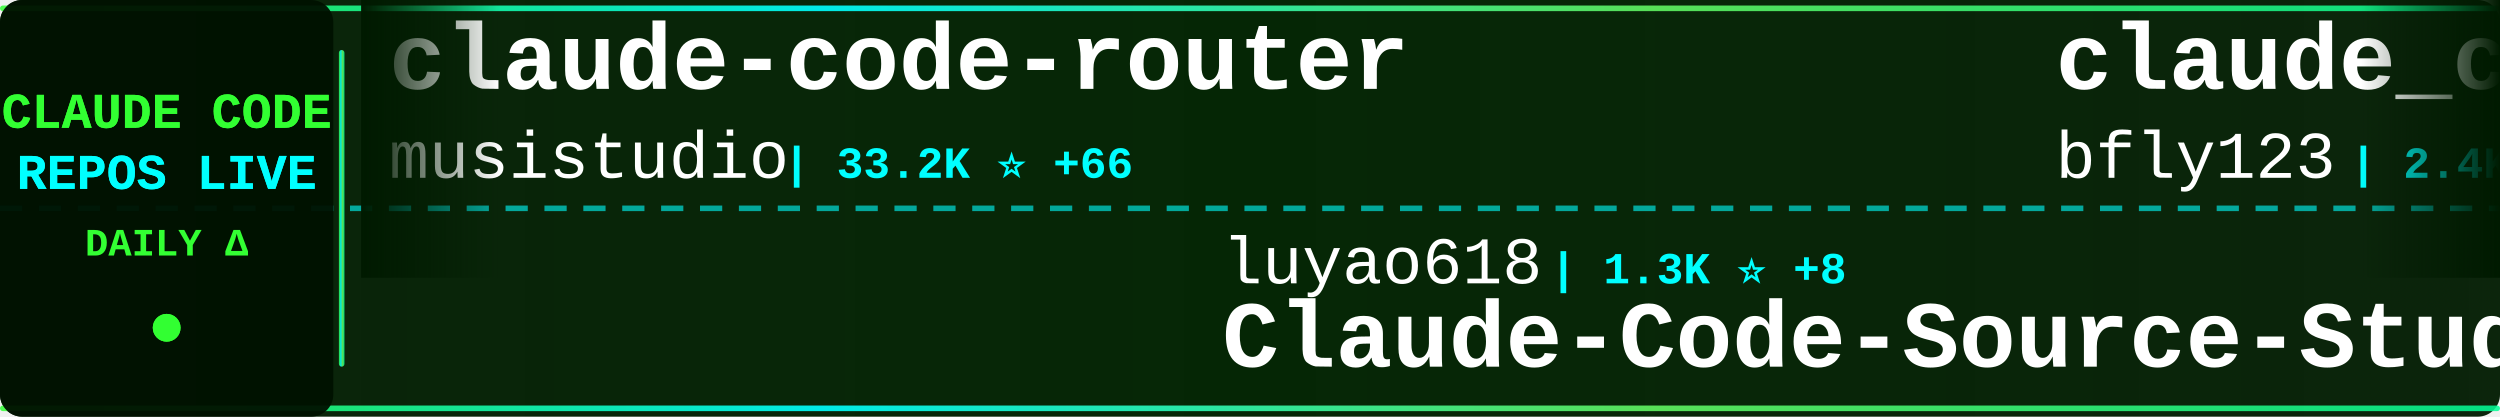
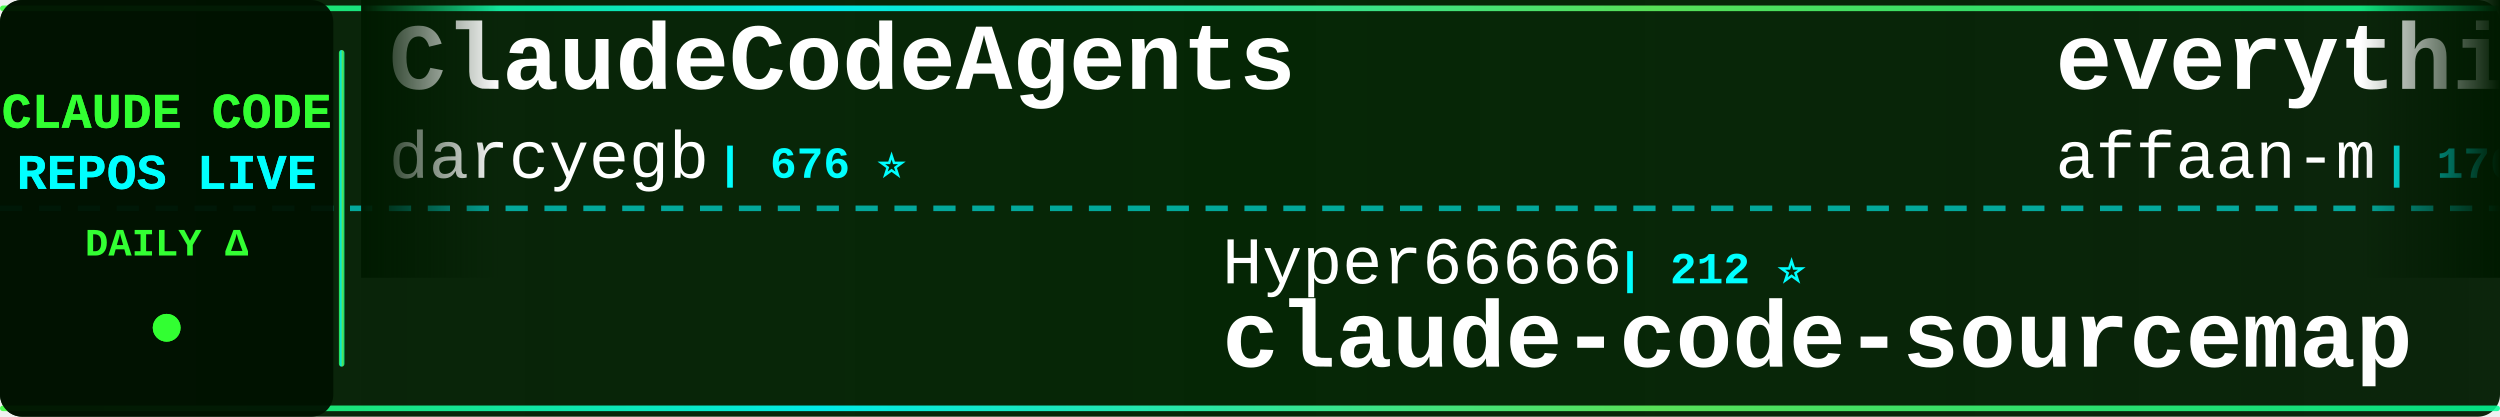
<svg xmlns="http://www.w3.org/2000/svg" width="900" height="150">
  <defs>
    <linearGradient id="tickerBg" x1="0%" y1="0%" x2="100%" y2="0%">
      <stop offset="0%" style="stop-color:#001a00;stop-opacity:0.95" />
      <stop offset="50%" style="stop-color:#002200;stop-opacity:0.98" />
      <stop offset="100%" style="stop-color:#001a00;stop-opacity:0.95" />
    </linearGradient>
    <linearGradient id="borderGrad" x1="0%" y1="0%" x2="100%" y2="0%">
      <stop offset="0%" style="stop-color:#33ff33;stop-opacity:0.85">
        <animate attributeName="stop-opacity" values="0.85;1;0.85" dur="2s" repeatCount="indefinite" />
      </stop>
      <stop offset="33%" style="stop-color:#00ffff;stop-opacity:0.9">
        <animate attributeName="stop-opacity" values="0.9;1;0.9" dur="2.2s" repeatCount="indefinite" />
      </stop>
      <stop offset="66%" style="stop-color:#66ff66;stop-opacity:0.85">
        <animate attributeName="stop-opacity" values="0.85;1;0.85" dur="1.8s" repeatCount="indefinite" />
      </stop>
      <stop offset="100%" style="stop-color:#00ff99;stop-opacity:0.85">
        <animate attributeName="stop-opacity" values="0.85;1;0.85" dur="2s" repeatCount="indefinite" />
      </stop>
    </linearGradient>
    <filter id="textGlow">
      <feGaussianBlur stdDeviation="0.1" result="coloredBlur" />
      <feMerge>
        <feMergeNode in="coloredBlur" />
        <feMergeNode in="SourceGraphic" />
      </feMerge>
    </filter>
    <filter id="metricGlow">
      <feGaussianBlur stdDeviation="0.2" result="coloredBlur" />
      <feMerge>
        <feMergeNode in="coloredBlur" />
        <feMergeNode in="SourceGraphic" />
      </feMerge>
    </filter>
    <linearGradient id="leftFade" x1="0%" y1="0%" x2="100%" y2="0%">
      <stop offset="0%" style="stop-color:#001a00;stop-opacity:1" />
      <stop offset="100%" style="stop-color:#001a00;stop-opacity:0" />
    </linearGradient>
    <linearGradient id="rightFade" x1="0%" y1="0%" x2="100%" y2="0%">
      <stop offset="0%" style="stop-color:#001a00;stop-opacity:0" />
      <stop offset="100%" style="stop-color:#001a00;stop-opacity:1" />
    </linearGradient>
  </defs>
  <rect width="900" height="150" fill="url(#tickerBg)" rx="8" />
  <rect x="0" y="2" width="900" height="2" fill="url(#borderGrad)" rx="1" />
  <rect x="0" y="146" width="900" height="2" fill="url(#borderGrad)" rx="1" />
  <line x1="0" y1="75" x2="900" y2="75" stroke="#00ffff" stroke-width="2" stroke-dasharray="8 6" opacity="0.6" />
  <rect x="0" y="0" width="120" height="150" fill="#001100" opacity="0.95" rx="8" />
  <text x="60" y="46" font-family="'Courier New', monospace" font-size="18" font-weight="bold" fill="#33ff33" text-anchor="middle" filter="url(#textGlow)">
    CLAUDE CODE
  </text>
  <text x="60" y="68" font-family="'Courier New', monospace" font-size="18" font-weight="bold" fill="#00ffff" text-anchor="middle" filter="url(#textGlow)">
    REPOS LIVE
  </text>
  <text x="60" y="92" font-family="'Courier New', monospace" font-size="14" font-weight="bold" fill="#33ff33" text-anchor="middle">
    DAILY Δ
  </text>
  <circle cx="60" cy="118" r="5" fill="#33ff33" filter="url(#metricGlow)">
    <animate attributeName="r" values="4;6;4" dur="1.5s" repeatCount="indefinite" />
    <animate attributeName="opacity" values="0.6;1;0.6" dur="1.5s" repeatCount="indefinite" />
  </circle>
  <rect x="122" y="18" width="2" height="114" fill="url(#borderGrad)" rx="1" />
  <clipPath id="tickerClip">
    <rect x="130" y="0" width="770" height="150" />
  </clipPath>
  <g clip-path="url(#tickerClip)">
    <g id="tickerItems">
      <animateTransform attributeName="transform" attributeType="XML" type="translate" from="0 0" to="-3000 0" dur="54s" repeatCount="indefinite" />
      <g transform="translate(0, 0)">
-         <text x="140" y="32" font-family="'Courier New', monospace" font-size="34" font-weight="bold" fill="#ffffff">claude-code-router</text>
-         <text x="140" y="64" font-family="'Courier New', monospace" font-size="24" font-weight="normal" fill="#ffffff" opacity="1.0">musistudio</text>
-         <text x="282" y="64" font-family="'Courier New', monospace" font-size="16" font-weight="bold" fill="#00ffff"> | 33.2K ⭐ +66</text>
+         <text x="140" y="32" font-family="'Courier New', monospace" font-size="34" font-weight="bold" fill="#ffffff">ClaudeCodeAgents</text>
+         <text x="140" y="64" font-family="'Courier New', monospace" font-size="24" font-weight="normal" fill="#ffffff" opacity="1.0">darcyegb</text>
+         <text x="258" y="64" font-family="'Courier New', monospace" font-size="16" font-weight="bold" fill="#00ffff"> | 676 ⭐</text>
      </g>
      <g transform="translate(300, 0)">
-         <text x="140" y="102" font-family="'Courier New', monospace" font-size="24" font-weight="normal" fill="#ffffff" opacity="1.0">luyao618</text>
-         <text x="258" y="102" font-family="'Courier New', monospace" font-size="16" font-weight="bold" fill="#00ffff"> | 1.3K ⭐ +8</text>
-         <text x="140" y="132" font-family="'Courier New', monospace" font-size="34" font-weight="bold" fill="#ffffff">Claude-Code-Source-Study</text>
+         <text x="140" y="102" font-family="'Courier New', monospace" font-size="24" font-weight="normal" fill="#ffffff" opacity="1.0">Hyper66666</text>
+         <text x="282" y="102" font-family="'Courier New', monospace" font-size="16" font-weight="bold" fill="#00ffff"> | 212 ⭐</text>
+         <text x="140" y="132" font-family="'Courier New', monospace" font-size="34" font-weight="bold" fill="#ffffff">claude-code-sourcemap</text>
      </g>
      <g transform="translate(600, 0)">
-         <text x="140" y="32" font-family="'Courier New', monospace" font-size="34" font-weight="bold" fill="#ffffff">claude_codex_bridge</text>
-         <text x="140" y="64" font-family="'Courier New', monospace" font-size="24" font-weight="normal" fill="#ffffff" opacity="1.0">bfly123</text>
-         <text x="246" y="64" font-family="'Courier New', monospace" font-size="16" font-weight="bold" fill="#00ffff"> | 2.4K ⭐ +16</text>
+         <text x="140" y="32" font-family="'Courier New', monospace" font-size="34" font-weight="bold" fill="#ffffff">everything-claude-code</text>
+         <text x="140" y="64" font-family="'Courier New', monospace" font-size="24" font-weight="normal" fill="#ffffff" opacity="1.0">affaan-m</text>
+         <text x="258" y="64" font-family="'Courier New', monospace" font-size="16" font-weight="bold" fill="#00ffff"> | 170.2K ⭐ +893</text>
      </g>
      <g transform="translate(900, 0)">
-         <text x="140" y="102" font-family="'Courier New', monospace" font-size="24" font-weight="normal" fill="#ffffff" opacity="1.0">liuup</text>
-         <text x="222" y="102" font-family="'Courier New', monospace" font-size="16" font-weight="bold" fill="#00ffff"> | 2.1K ⭐ +36</text>
-         <text x="140" y="132" font-family="'Courier New', monospace" font-size="34" font-weight="bold" fill="#ffffff">claude-code-analysis</text>
+         <text x="140" y="102" font-family="'Courier New', monospace" font-size="24" font-weight="normal" fill="#ffffff" opacity="1.0">tanbiralam</text>
+         <text x="282" y="102" font-family="'Courier New', monospace" font-size="16" font-weight="bold" fill="#00ffff"> | 1.6K ⭐ +7</text>
+         <text x="140" y="132" font-family="'Courier New', monospace" font-size="34" font-weight="bold" fill="#ffffff">claude-code</text>
      </g>
      <g transform="translate(1200, 0)">
-         <text x="140" y="32" font-family="'Courier New', monospace" font-size="34" font-weight="bold" fill="#ffffff">ralph</text>
-         <text x="140" y="64" font-family="'Courier New', monospace" font-size="24" font-weight="normal" fill="#ffffff" opacity="1.0">snarktank</text>
-         <text x="270" y="64" font-family="'Courier New', monospace" font-size="16" font-weight="bold" fill="#00ffff"> | 18.2K ⭐ +109</text>
+         <text x="140" y="32" font-family="'Courier New', monospace" font-size="34" font-weight="bold" fill="#ffffff">how-claude-code-works</text>
+         <text x="140" y="64" font-family="'Courier New', monospace" font-size="24" font-weight="normal" fill="#ffffff" opacity="1.0">Windy3f3f3f3f</text>
+         <text x="318" y="64" font-family="'Courier New', monospace" font-size="16" font-weight="bold" fill="#00ffff"> | 2.1K ⭐ +15</text>
      </g>
      <g transform="translate(1500, 0)">
-         <text x="140" y="102" font-family="'Courier New', monospace" font-size="24" font-weight="normal" fill="#ffffff" opacity="1.0">guanshan</text>
-         <text x="258" y="102" font-family="'Courier New', monospace" font-size="16" font-weight="bold" fill="#00ffff"> | 57 ⭐</text>
-         <text x="140" y="132" font-family="'Courier New', monospace" font-size="34" font-weight="bold" fill="#ffffff">ClaudeCode</text>
+         <text x="140" y="102" font-family="'Courier New', monospace" font-size="24" font-weight="normal" fill="#ffffff" opacity="1.0">chauncygu</text>
+         <text x="270" y="102" font-family="'Courier New', monospace" font-size="16" font-weight="bold" fill="#00ffff"> | 2.3K ⭐ +10</text>
+         <text x="140" y="132" font-family="'Courier New', monospace" font-size="34" font-weight="bold" fill="#ffffff">collection-claude-code-s...</text>
      </g>
      <g transform="translate(1800, 0)">
-         <text x="140" y="32" font-family="'Courier New', monospace" font-size="34" font-weight="bold" fill="#ffffff">claude-code-showcase</text>
-         <text x="140" y="64" font-family="'Courier New', monospace" font-size="24" font-weight="normal" fill="#ffffff" opacity="1.0">ChrisWiles</text>
-         <text x="282" y="64" font-family="'Courier New', monospace" font-size="16" font-weight="bold" fill="#00ffff"> | 5.9K ⭐ +3</text>
+         <text x="140" y="32" font-family="'Courier New', monospace" font-size="34" font-weight="bold" fill="#ffffff">Open-ClaudeCode</text>
+         <text x="140" y="64" font-family="'Courier New', monospace" font-size="24" font-weight="normal" fill="#ffffff" opacity="1.0">LING71671</text>
+         <text x="270" y="64" font-family="'Courier New', monospace" font-size="16" font-weight="bold" fill="#00ffff"> | 791 ⭐ +3</text>
      </g>
      <g transform="translate(2100, 0)">
-         <text x="140" y="102" font-family="'Courier New', monospace" font-size="24" font-weight="normal" fill="#ffffff" opacity="1.0">qwibitai</text>
-         <text x="258" y="102" font-family="'Courier New', monospace" font-size="16" font-weight="bold" fill="#00ffff"> | 28.4K ⭐ +64</text>
-         <text x="140" y="132" font-family="'Courier New', monospace" font-size="34" font-weight="bold" fill="#ffffff">nanoclaw</text>
+         <text x="140" y="102" font-family="'Courier New', monospace" font-size="24" font-weight="normal" fill="#ffffff" opacity="1.0">sickn33</text>
+         <text x="246" y="102" font-family="'Courier New', monospace" font-size="16" font-weight="bold" fill="#00ffff"> | 35.7K ⭐ +174</text>
+         <text x="140" y="132" font-family="'Courier New', monospace" font-size="34" font-weight="bold" fill="#ffffff">antigravity-awesome-skil...</text>
      </g>
      <g transform="translate(2400, 0)">
-         <text x="140" y="32" font-family="'Courier New', monospace" font-size="34" font-weight="bold" fill="#ffffff">claude-code-source</text>
-         <text x="140" y="64" font-family="'Courier New', monospace" font-size="24" font-weight="normal" fill="#ffffff" opacity="1.0">hangsman</text>
-         <text x="258" y="64" font-family="'Courier New', monospace" font-size="16" font-weight="bold" fill="#00ffff"> | 763 ⭐</text>
+         <text x="140" y="32" font-family="'Courier New', monospace" font-size="34" font-weight="bold" fill="#ffffff">claude-code-prompts</text>
+         <text x="140" y="64" font-family="'Courier New', monospace" font-size="24" font-weight="normal" fill="#ffffff" opacity="1.0">repowise-dev</text>
+         <text x="306" y="64" font-family="'Courier New', monospace" font-size="16" font-weight="bold" fill="#00ffff"> | 982 ⭐ +5</text>
      </g>
      <g transform="translate(2700, 0)">
-         <text x="140" y="102" font-family="'Courier New', monospace" font-size="24" font-weight="normal" fill="#ffffff" opacity="1.0">luongnv89</text>
-         <text x="270" y="102" font-family="'Courier New', monospace" font-size="16" font-weight="bold" fill="#00ffff"> | 30.3K ⭐ +348</text>
-         <text x="140" y="132" font-family="'Courier New', monospace" font-size="34" font-weight="bold" fill="#ffffff">claude-howto</text>
+         <text x="140" y="102" font-family="'Courier New', monospace" font-size="24" font-weight="normal" fill="#ffffff" opacity="1.0">AprilNEA</text>
+         <text x="258" y="102" font-family="'Courier New', monospace" font-size="16" font-weight="bold" fill="#00ffff"> | 373 ⭐ +1</text>
+         <text x="140" y="132" font-family="'Courier New', monospace" font-size="34" font-weight="bold" fill="#ffffff">claude-code-source</text>
      </g>
      <g transform="translate(3000, 0)">
-         <text x="140" y="32" font-family="'Courier New', monospace" font-size="34" font-weight="bold" fill="#ffffff">claude-code-router</text>
-         <text x="140" y="64" font-family="'Courier New', monospace" font-size="24" font-weight="normal" fill="#ffffff" opacity="1.0">musistudio</text>
-         <text x="282" y="64" font-family="'Courier New', monospace" font-size="16" font-weight="bold" fill="#00ffff"> | 33.2K ⭐ +66</text>
+         <text x="140" y="32" font-family="'Courier New', monospace" font-size="34" font-weight="bold" fill="#ffffff">ClaudeCodeAgents</text>
+         <text x="140" y="64" font-family="'Courier New', monospace" font-size="24" font-weight="normal" fill="#ffffff" opacity="1.0">darcyegb</text>
+         <text x="258" y="64" font-family="'Courier New', monospace" font-size="16" font-weight="bold" fill="#00ffff"> | 676 ⭐</text>
      </g>
      <g transform="translate(3300, 0)">
-         <text x="140" y="102" font-family="'Courier New', monospace" font-size="24" font-weight="normal" fill="#ffffff" opacity="1.0">luyao618</text>
-         <text x="258" y="102" font-family="'Courier New', monospace" font-size="16" font-weight="bold" fill="#00ffff"> | 1.3K ⭐ +8</text>
-         <text x="140" y="132" font-family="'Courier New', monospace" font-size="34" font-weight="bold" fill="#ffffff">Claude-Code-Source-Study</text>
+         <text x="140" y="102" font-family="'Courier New', monospace" font-size="24" font-weight="normal" fill="#ffffff" opacity="1.0">Hyper66666</text>
+         <text x="282" y="102" font-family="'Courier New', monospace" font-size="16" font-weight="bold" fill="#00ffff"> | 212 ⭐</text>
+         <text x="140" y="132" font-family="'Courier New', monospace" font-size="34" font-weight="bold" fill="#ffffff">claude-code-sourcemap</text>
      </g>
      <g transform="translate(3600, 0)">
-         <text x="140" y="32" font-family="'Courier New', monospace" font-size="34" font-weight="bold" fill="#ffffff">claude_codex_bridge</text>
-         <text x="140" y="64" font-family="'Courier New', monospace" font-size="24" font-weight="normal" fill="#ffffff" opacity="1.0">bfly123</text>
-         <text x="246" y="64" font-family="'Courier New', monospace" font-size="16" font-weight="bold" fill="#00ffff"> | 2.4K ⭐ +16</text>
+         <text x="140" y="32" font-family="'Courier New', monospace" font-size="34" font-weight="bold" fill="#ffffff">everything-claude-code</text>
+         <text x="140" y="64" font-family="'Courier New', monospace" font-size="24" font-weight="normal" fill="#ffffff" opacity="1.0">affaan-m</text>
+         <text x="258" y="64" font-family="'Courier New', monospace" font-size="16" font-weight="bold" fill="#00ffff"> | 170.2K ⭐ +893</text>
      </g>
      <g transform="translate(3900, 0)">
-         <text x="140" y="102" font-family="'Courier New', monospace" font-size="24" font-weight="normal" fill="#ffffff" opacity="1.0">liuup</text>
-         <text x="222" y="102" font-family="'Courier New', monospace" font-size="16" font-weight="bold" fill="#00ffff"> | 2.1K ⭐ +36</text>
-         <text x="140" y="132" font-family="'Courier New', monospace" font-size="34" font-weight="bold" fill="#ffffff">claude-code-analysis</text>
+         <text x="140" y="102" font-family="'Courier New', monospace" font-size="24" font-weight="normal" fill="#ffffff" opacity="1.0">tanbiralam</text>
+         <text x="282" y="102" font-family="'Courier New', monospace" font-size="16" font-weight="bold" fill="#00ffff"> | 1.6K ⭐ +7</text>
+         <text x="140" y="132" font-family="'Courier New', monospace" font-size="34" font-weight="bold" fill="#ffffff">claude-code</text>
      </g>
    </g>
  </g>
  <rect x="130" y="0" width="50" height="100" fill="url(#leftFade)" />
  <rect x="850" y="0" width="50" height="100" fill="url(#rightFade)" />
</svg>
